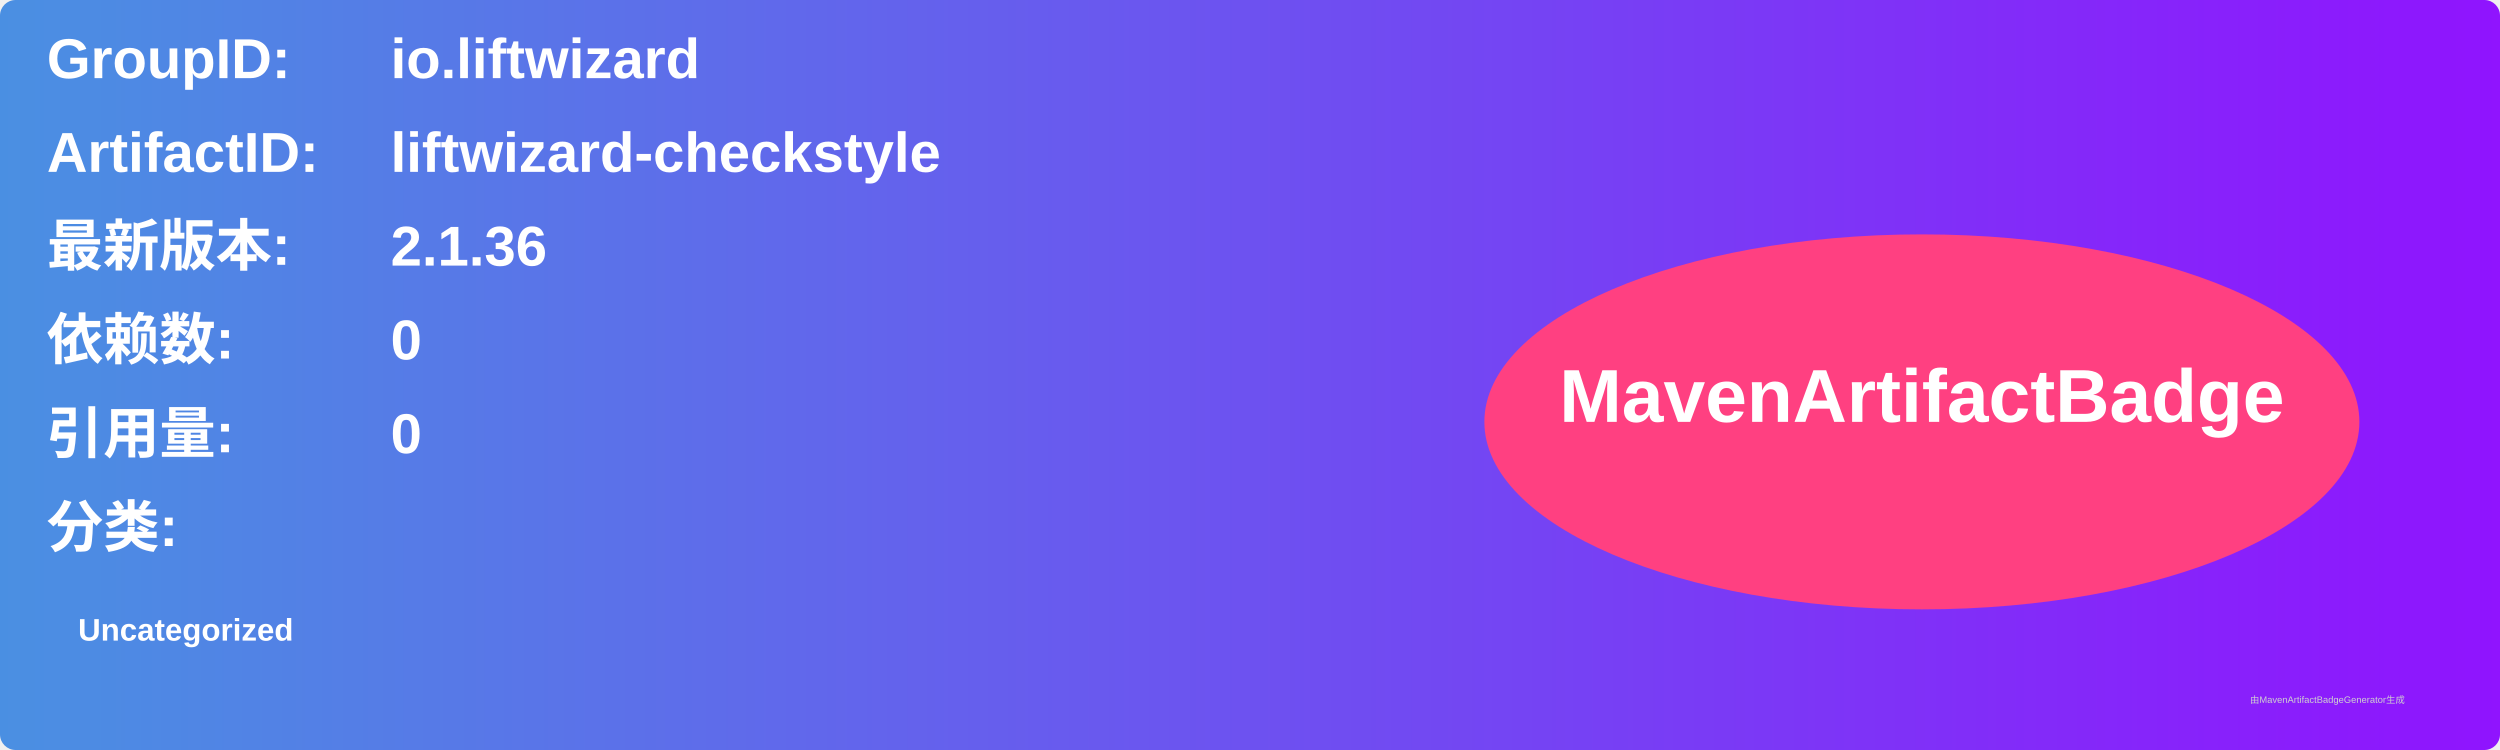
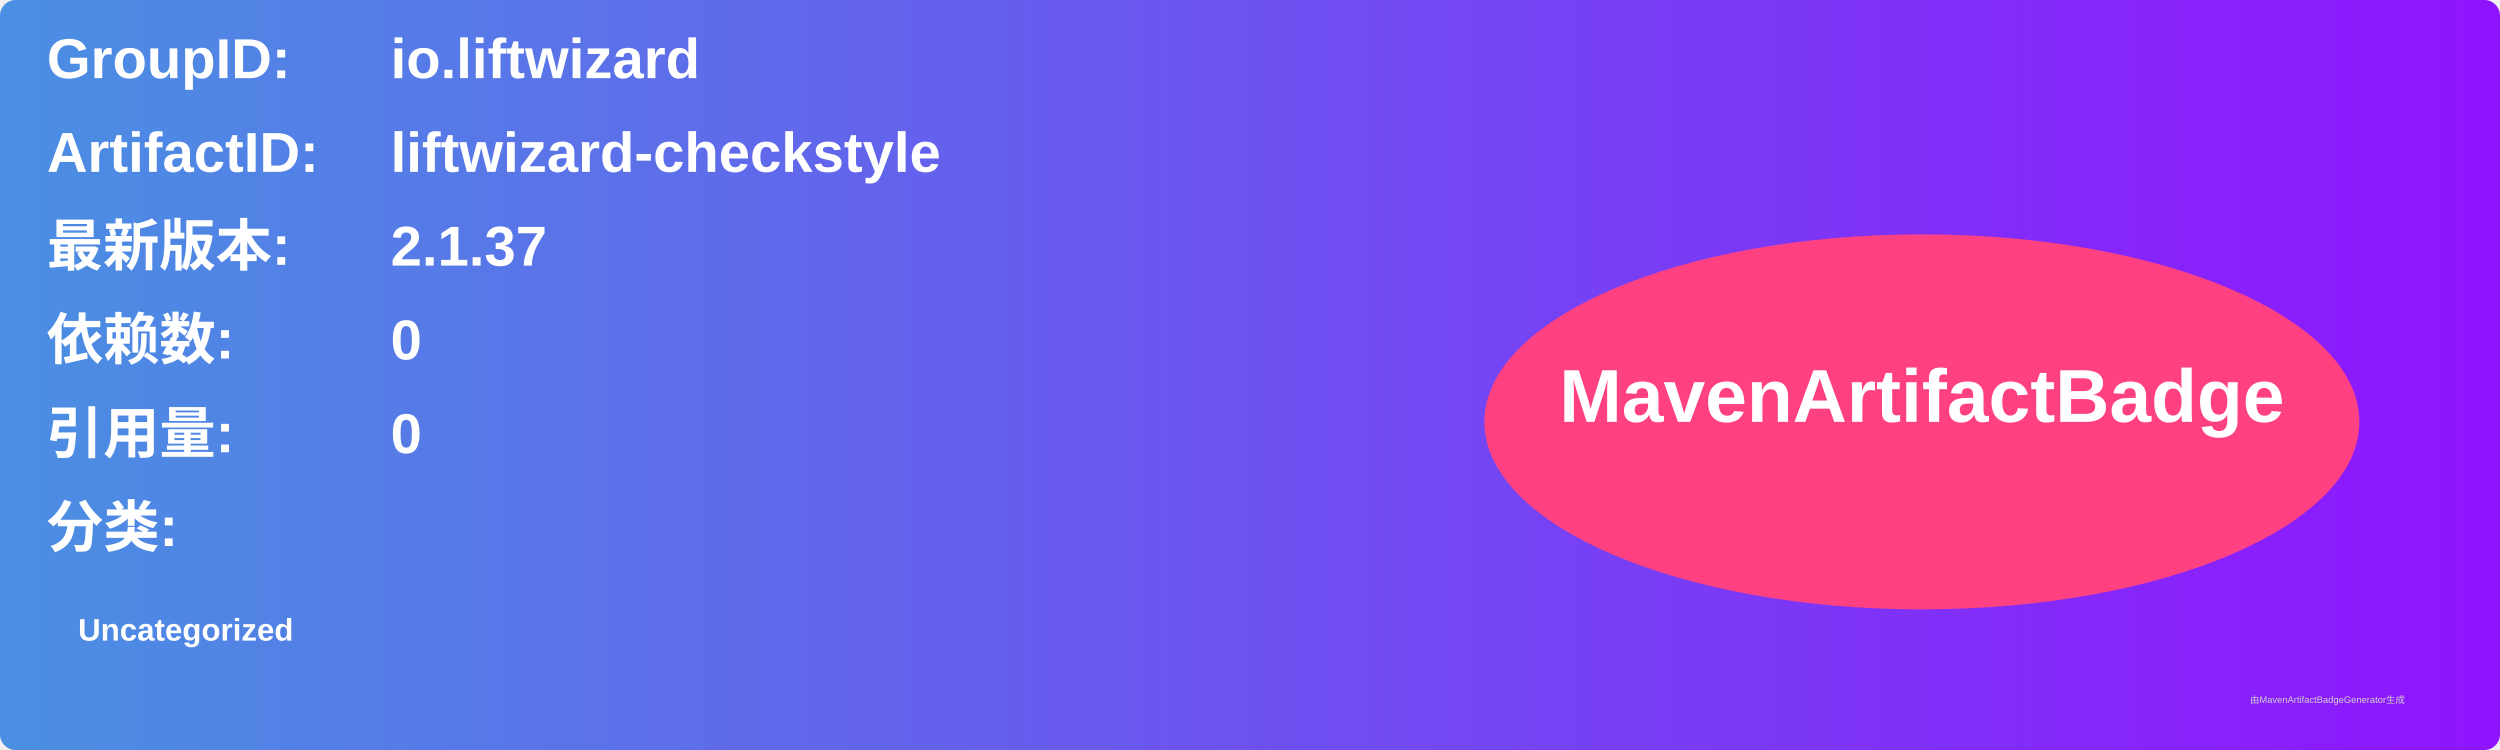
<svg xmlns="http://www.w3.org/2000/svg" width="800" height="240" viewBox="0 0 800 240">
  <linearGradient id="grad" x1="0%" y1="0%" x2="100%" y2="0%">
    <stop offset="0%" stop-color="#4a90e2" />
    <stop offset="100%" stop-color="#9013fe" />
  </linearGradient>
  <rect width="100%" height="100%" rx="5" ry="5" fill="url(#grad)" />
  <g transform="translate(15, 15)">
    <text x="0" y="10" font-family="Arial" font-size="18" fill="white" font-weight="bold" width="260">GroupID:</text>
    <text x="110" y="10" font-family="Arial" font-size="18" fill="white" font-weight="bold" width="460">io.liftwizard</text>
    <text x="0" y="40" font-family="Arial" font-size="18" fill="white" font-weight="bold" width="260">ArtifactID:</text>
    <text x="110" y="40" font-family="Arial" font-size="18" fill="white" font-weight="bold" width="460">liftwizard-checkstyle</text>
    <text x="0" y="70" font-family="Arial" font-size="18" fill="white" font-weight="bold">最新版本:</text>
    <text x="110" y="70" font-family="Arial" font-size="18" fill="white" font-weight="bold">
-       <tspan font-weight="bold">2.1.36</tspan>
+       <tspan font-weight="bold">2.1.37</tspan>
    </text>
    <text x="0" y="100" font-family="Arial" font-size="18" fill="white" font-weight="bold">依赖数: </text>
    <text x="110" y="100" font-family="Arial" font-size="18" fill="white">
      <tspan font-weight="bold">0</tspan>
    </text>
    <text x="0" y="130" font-family="Arial" font-size="18" fill="white" font-weight="bold">引用量: </text>
    <text x="110" y="130" font-family="Arial" font-size="18" fill="white">
      <tspan font-weight="bold">0</tspan>
    </text>
    <text x="0" y="160" font-family="Arial" font-size="18" fill="white" font-weight="bold">分类:</text>
    <text x="10" y="190" font-family="Arial" font-size="10" fill="white">
      <tspan font-weight="bold">Uncategorized</tspan>
    </text>
    <ellipse cx="600" cy="120" rx="140" ry="60" fill="#ff4081" />
    <text x="600" y="120" text-anchor="middle" font-family="Arial" font-size="24" fill="white" font-weight="bold">MavenArtifactBadge</text>
  </g>
  <text x="720" y="225" font-family="Arial" font-size="3" fill="#d0d0d0">由MavenArtifactBadgeGenerator生成</text>
</svg>
